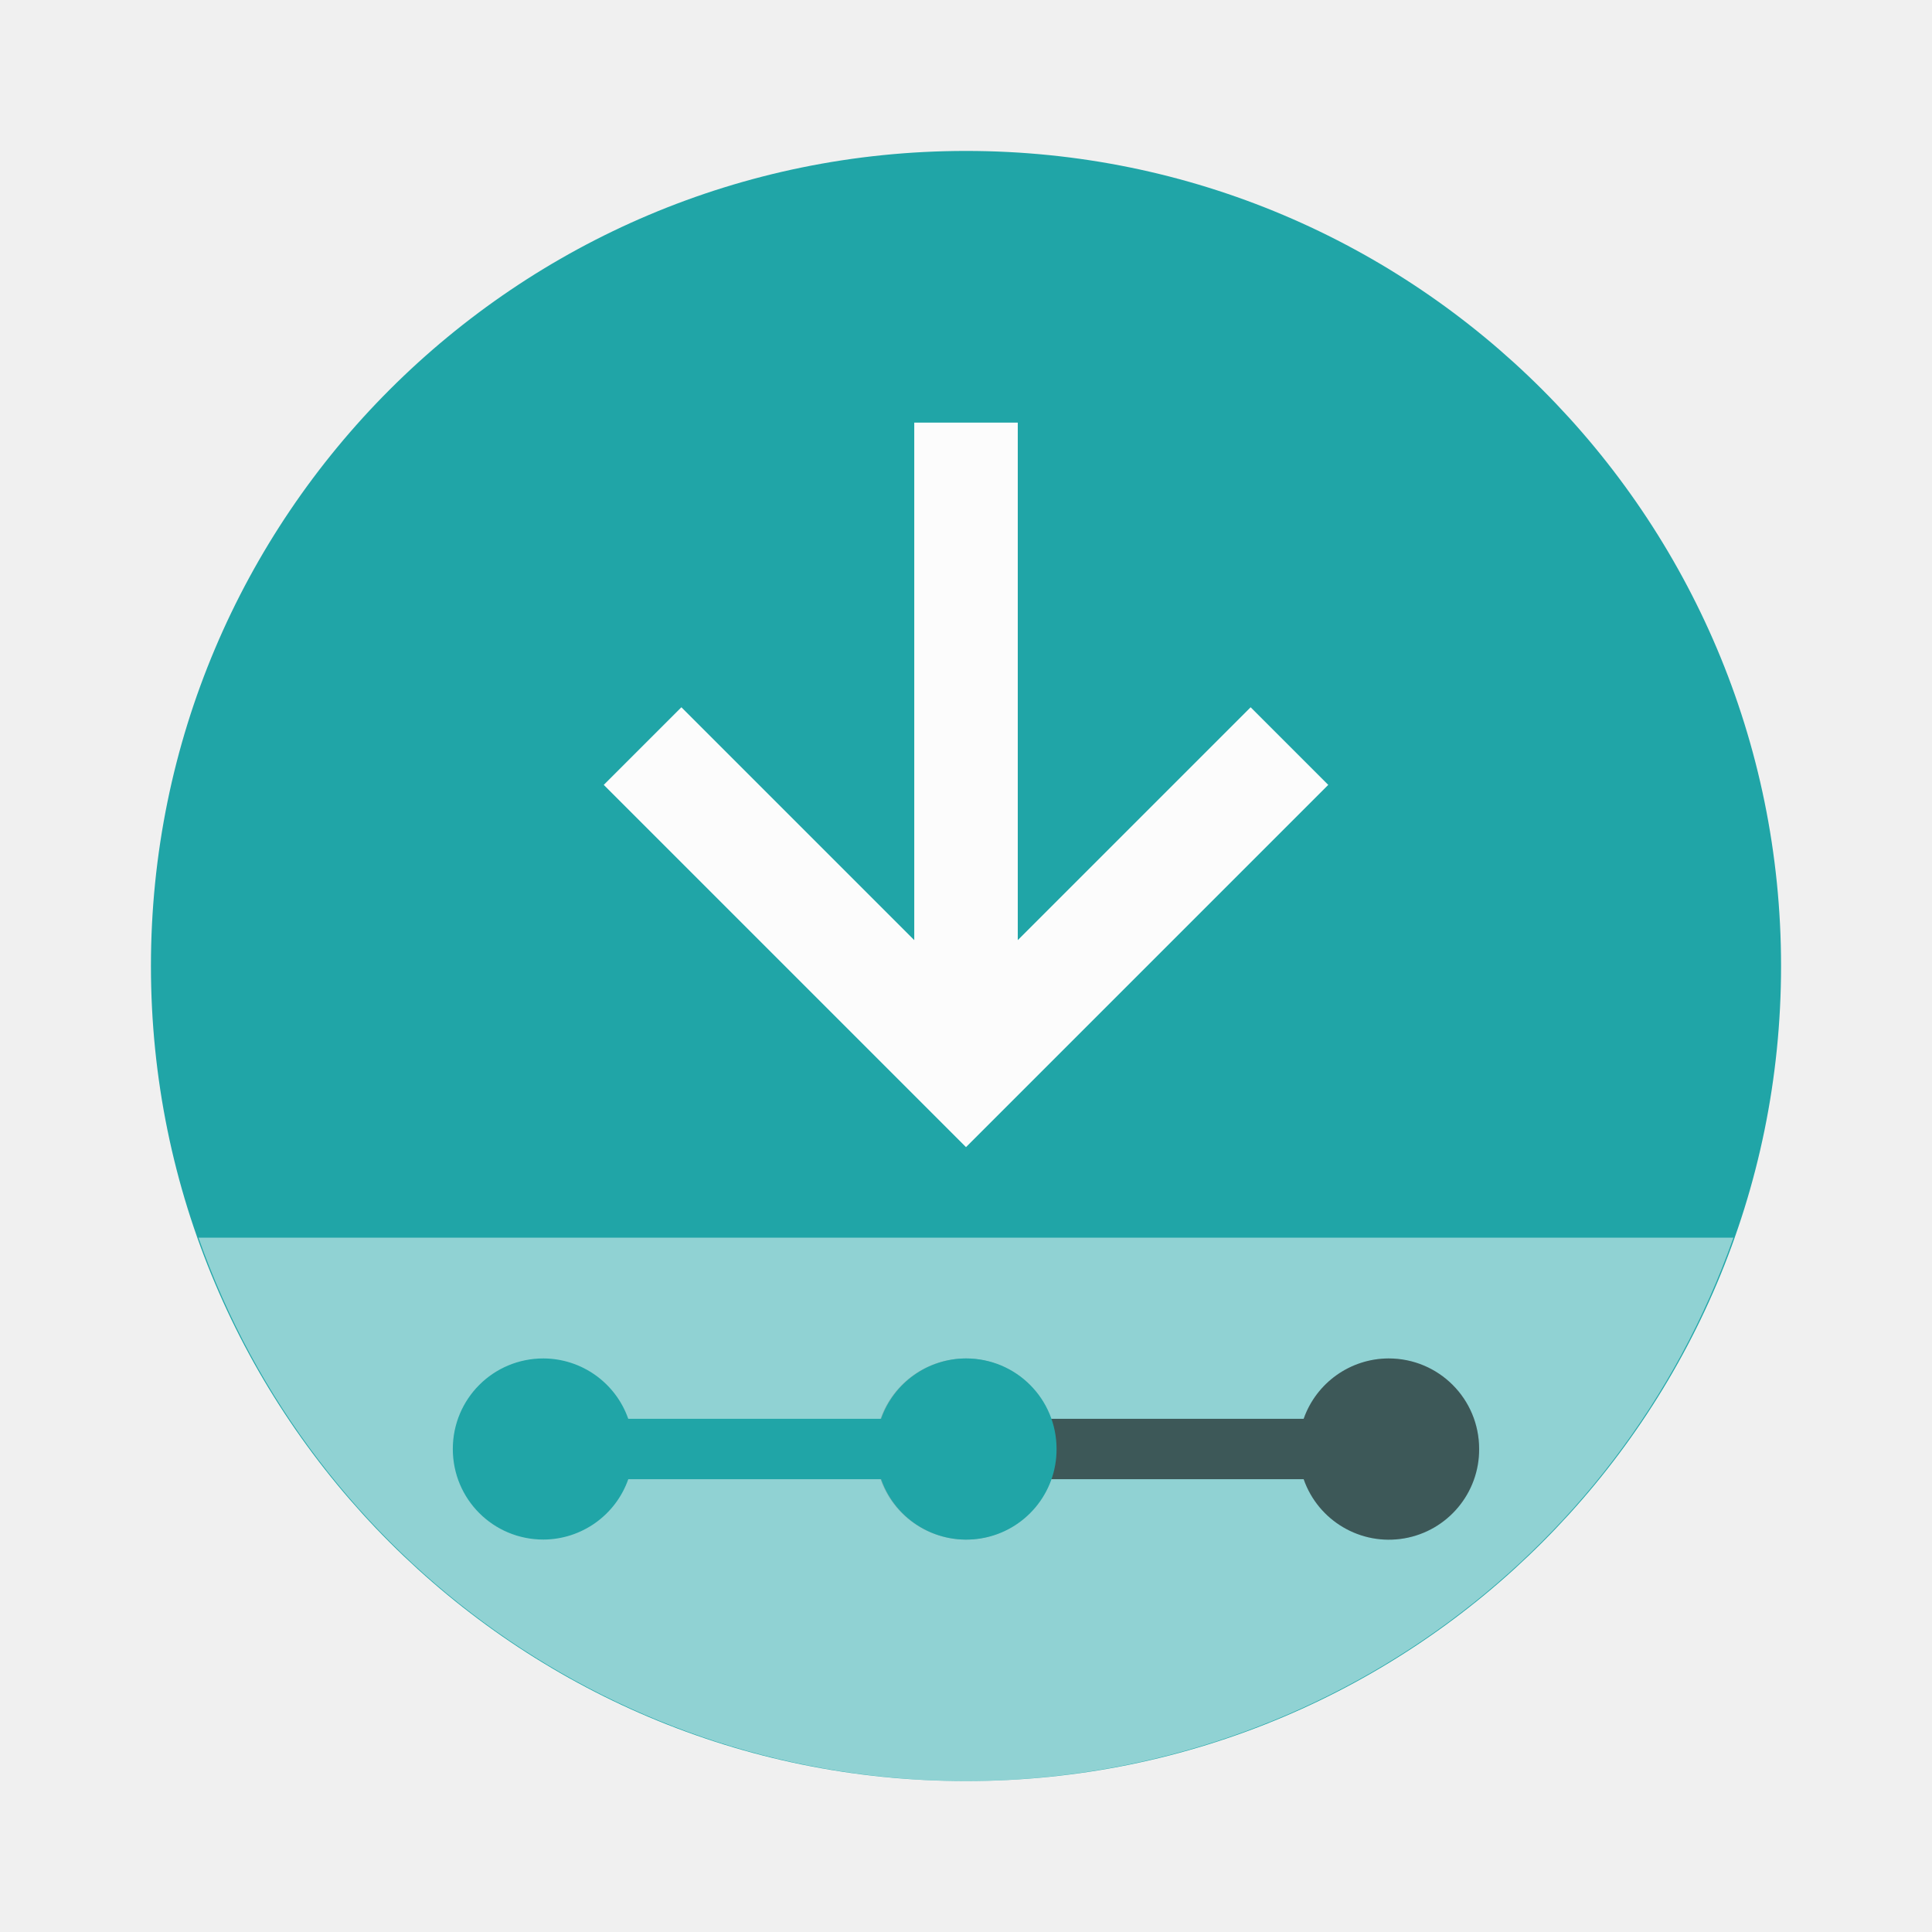
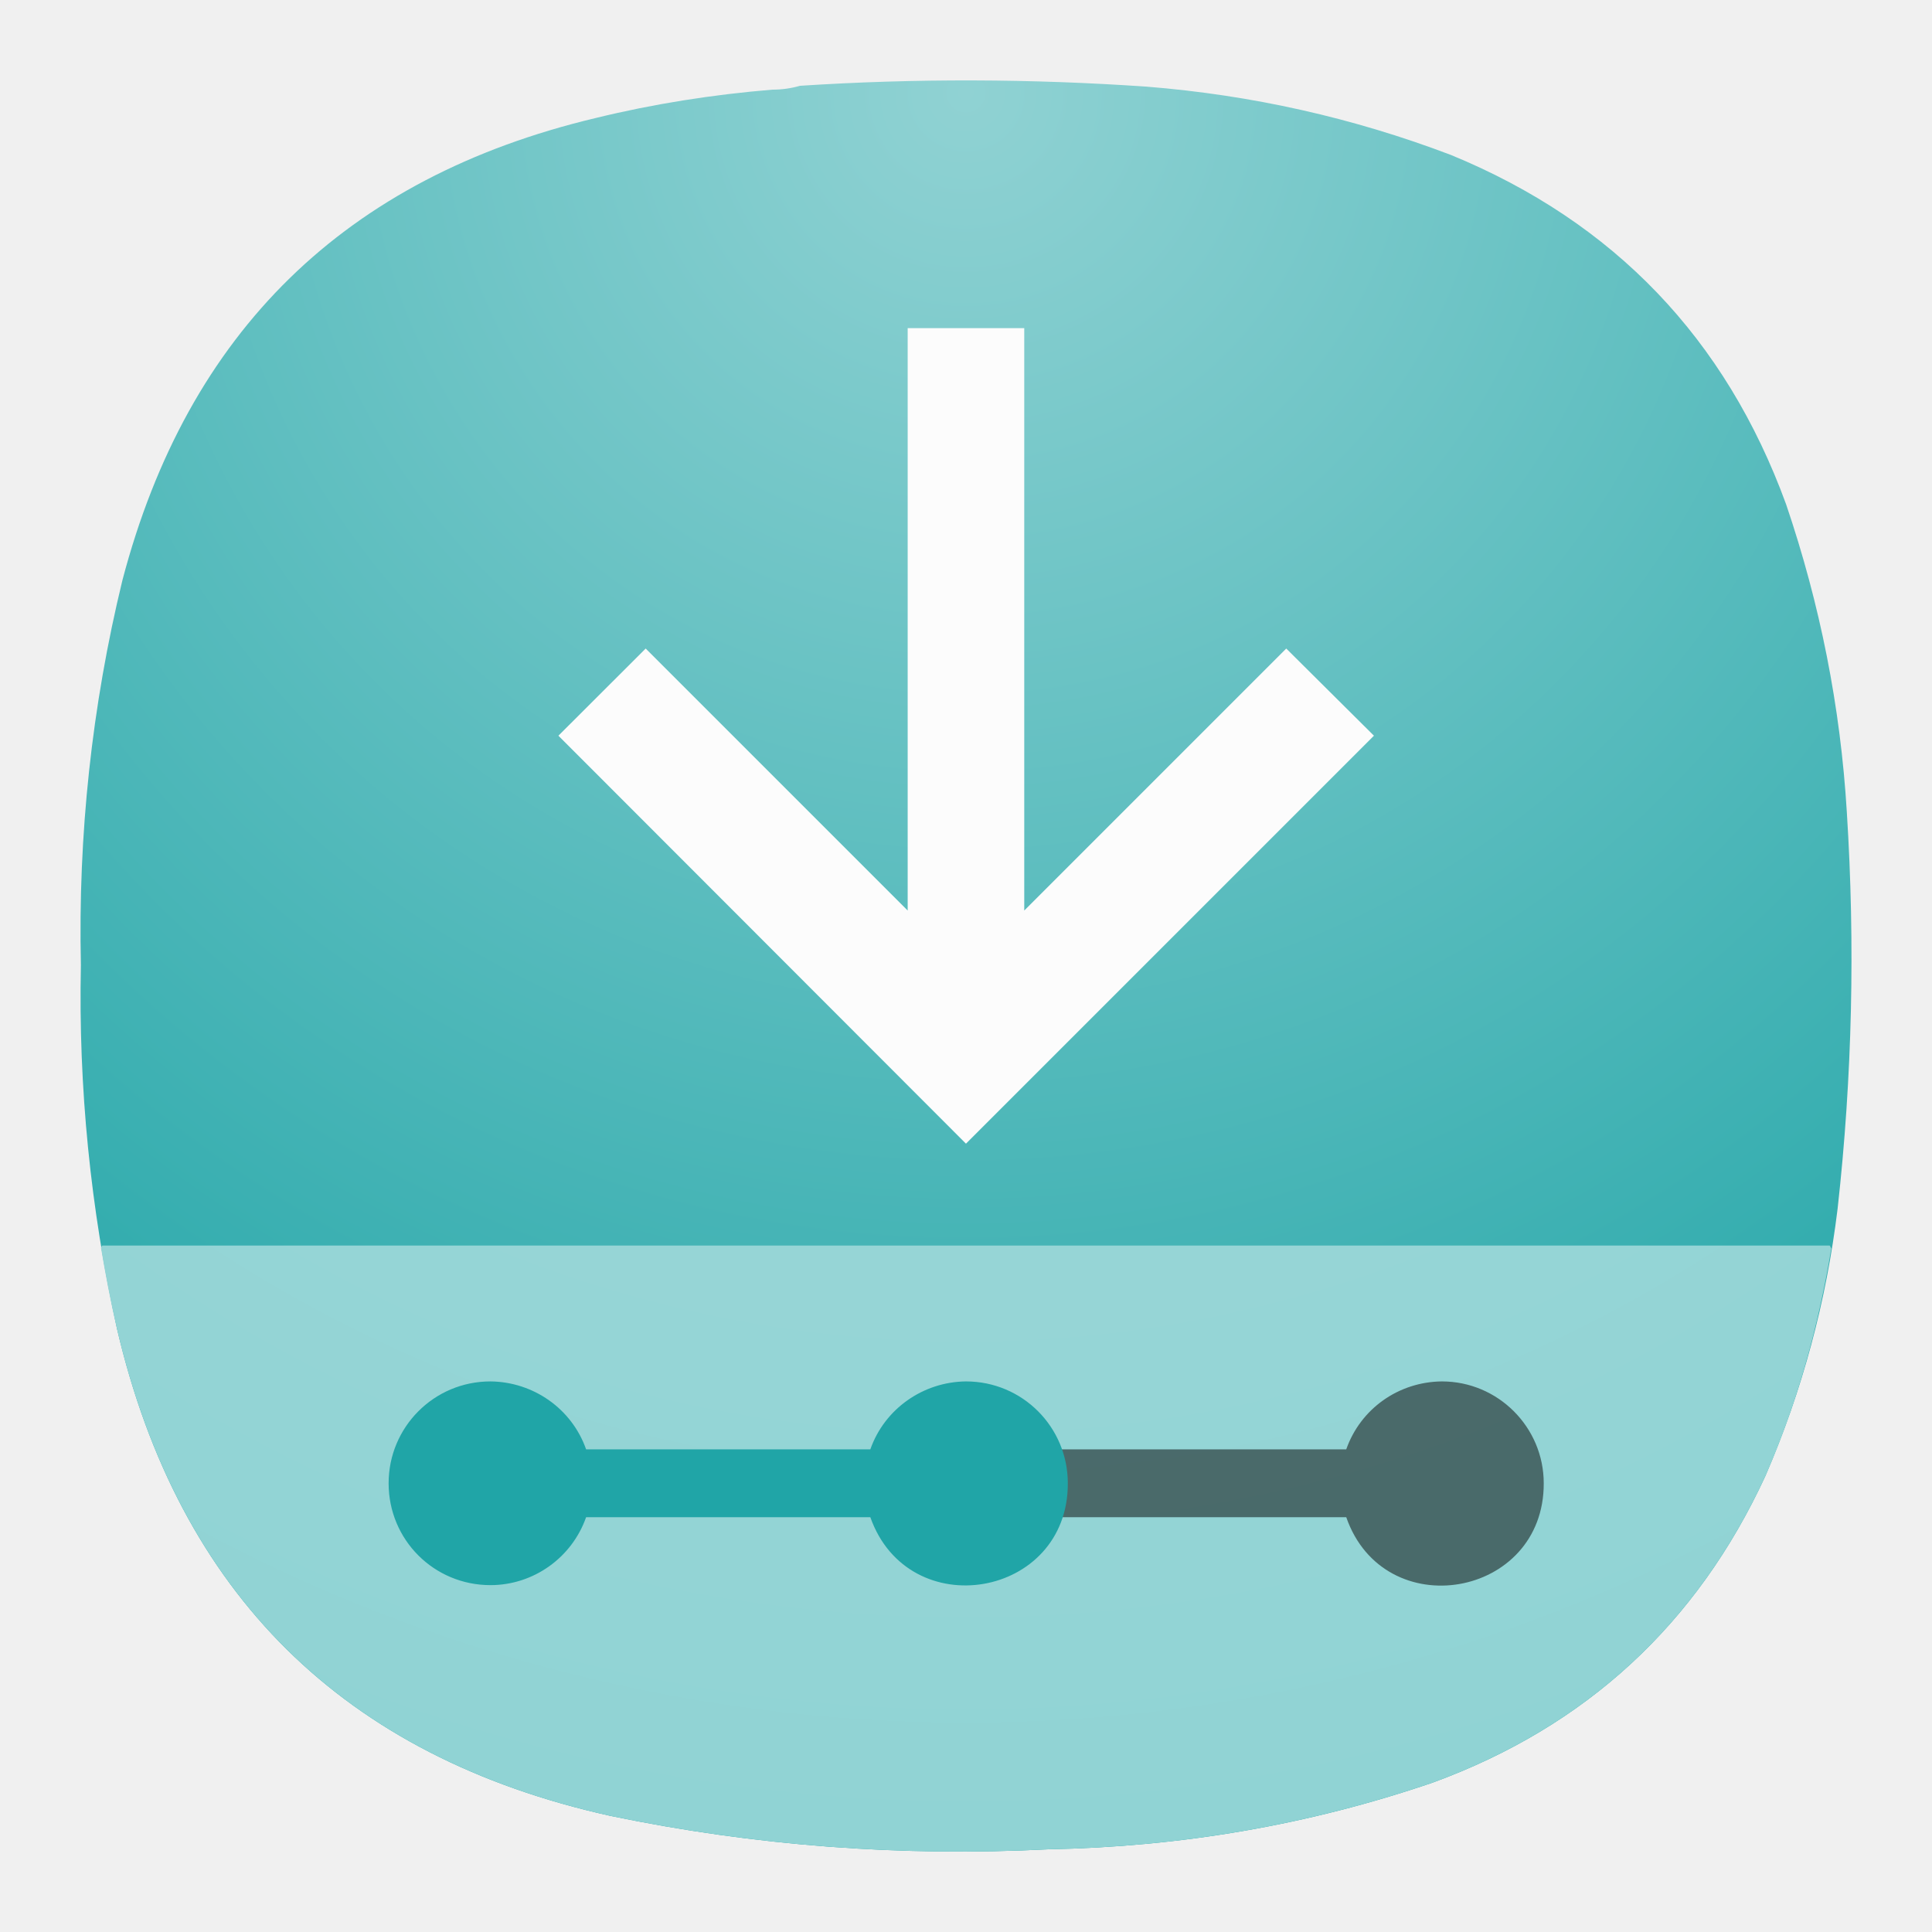
- <svg xmlns="http://www.w3.org/2000/svg" width="64" height="64">
-   <circle cx="32" cy="32" r="27" fill="#20a5a7" fill-rule="evenodd" style="paint-order:stroke fill markers" />
-   <path d="M6.574 41A27 27 0 0 0 32 59a27 27 0 0 0 25.422-18H6.574z" fill="#fff" fill-rule="evenodd" opacity=".5" style="paint-order:stroke fill markers" />
-   <path d="M32 45c-1.662 0-3 1.338-3 3s1.338 3 3 3a2.993 2.993 0 0 0 2.813-2h8.375A2.99 2.99 0 0 0 49 48c0-1.662-1.338-3-3-3a2.993 2.993 0 0 0-2.813 2h-8.375A2.99 2.99 0 0 0 32 45" fill="#232629" opacity=".2" />
-   <path d="M34.81 49h8.375a2.99 2.99 0 0 0 5.813-1c0-1.662-1.338-3-3-3a2.993 2.993 0 0 0-2.813 2H34.81c.188 1 .188 1 0 2" opacity=".5" />
-   <path d="M18 45c-1.662 0-3 1.338-3 3s1.338 3 3 3a2.993 2.993 0 0 0 2.813-2h8.375A2.99 2.99 0 0 0 35 48c0-1.662-1.338-3-3-3a2.993 2.993 0 0 0-2.813 2h-8.375A2.99 2.99 0 0 0 18 45" fill="#20a5a7" />
-   <path d="M30.286 14v17.143l-7.714-7.714L20 26l12 12 12-12-2.571-2.571-7.714 7.714V14z" fill="#fcfcfc" />
+ <svg xmlns="http://www.w3.org/2000/svg" width="24" height="24" version="1.1" id="svg58794" xml:space="preserve">
+   <defs id="defs58798">
+     <radialGradient id="radialGradient60733" cx="0" cy="0" r="1" gradientUnits="userSpaceOnUse" gradientTransform="matrix(0,22,-22,0,11.99999,0.9648008)">
+       <stop stop-color="#D6B1FF" id="stop60729" offset="0" style="stop-color:#a3dadb;stop-opacity:1;" />
+       <stop offset="1" stop-color="#A75DFA" id="stop60731" style="stop-color:#90d3d4;stop-opacity:1;" />
+     </radialGradient>
+     <radialGradient id="paint0_radial_4_408" cx="0" cy="0" r="1" gradientUnits="userSpaceOnUse" gradientTransform="matrix(0,22,-22,0,11.99999,0.9648008)">
+       <stop stop-color="#D6B1FF" id="stop58921" offset="0" style="stop-color:#90d2d3;stop-opacity:1;" />
+       <stop offset="1" stop-color="#A75DFA" id="stop58923" style="stop-color:#20a5a7;stop-opacity:1;" />
+     </radialGradient>
+     <radialGradient fx="0" fy="0" cx="0" cy="0" r="1" gradientUnits="userSpaceOnUse" gradientTransform="matrix(0,16.5,-16.5,0,8.99999,0.723601)" spreadMethod="pad" id="radialGradient60965">
+       <stop style="stop-opacity:1;stop-color:#90d2d3" offset="0" id="stop60961" />
+       <stop style="stop-opacity:1;stop-color:#20a5a7" offset="1" id="stop60963" />
+     </radialGradient>
+     <radialGradient fx="0" fy="0" cx="0" cy="0" r="1" gradientUnits="userSpaceOnUse" gradientTransform="matrix(0,16.5,-16.5,0,8.99999,0.723601)" spreadMethod="pad" id="radialGradient60983">
+       <stop style="stop-opacity:1;stop-color:#a3dadb" offset="0" id="stop60979" />
+       <stop style="stop-opacity:1;stop-color:#90d3d4" offset="1" id="stop60981" />
+     </radialGradient>
+     <clipPath clipPathUnits="userSpaceOnUse" id="clipPath60993">
+       <path d="M 0,0 H 49 V 49 H 0 Z" id="path60991" />
+     </clipPath>
+     <radialGradient fx="0" fy="0" cx="0" cy="0" r="1" gradientUnits="userSpaceOnUse" gradientTransform="matrix(0,16.5,-16.5,0,8.99999,0.723601)" spreadMethod="pad" id="radialGradient60965-4">
+       <stop style="stop-opacity:1;stop-color:#90d2d3" offset="0" id="stop60961-7" />
+       <stop style="stop-opacity:1;stop-color:#20a5a7" offset="1" id="stop60963-4" />
+     </radialGradient>
+     <radialGradient fx="0" fy="0" cx="0" cy="0" r="1" gradientUnits="userSpaceOnUse" gradientTransform="matrix(0,16.5,-16.5,0,8.99999,0.723601)" spreadMethod="pad" id="radialGradient60983-4">
+       <stop style="stop-opacity:1;stop-color:#a3dadb" offset="0" id="stop60979-3" />
+       <stop style="stop-opacity:1;stop-color:#90d3d4" offset="1" id="stop60981-0" />
+     </radialGradient>
+     <clipPath clipPathUnits="userSpaceOnUse" id="clipPath60993-7">
+       <path d="M 0,0 H 49 V 49 H 0 Z" id="path60991-8" />
+     </clipPath>
+   </defs>
+   <g id="g60949" transform="matrix(1.333333,0,0,1.333333,-4.5225532e-4,0.03511966)">
+     <g id="g60951">
+       <g id="g60953">
+         <g id="g60959">
+           <path d="m 7.195,0.809 c 0.09,0 0.176,-0.012 0.258,-0.036 1.078,-0.07 2.156,-0.066 3.231,0.008 0.976,0.078 1.921,0.289 2.836,0.637 1.519,0.625 2.558,1.711 3.121,3.254 0.316,0.93 0.507,1.887 0.566,2.871 0.078,1.23 0.051,2.461 -0.086,3.691 -0.105,0.864 -0.328,1.692 -0.672,2.489 -0.637,1.382 -1.672,2.336 -3.101,2.859 C 12.191,16.977 11,17.18 9.773,17.203 8.398,17.273 7.035,17.172 5.684,16.891 3.203,16.34 1.668,14.824 1.09,12.352 0.844,11.234 0.73,10.109 0.754,8.965 0.727,7.754 0.855,6.555 1.141,5.379 1.75,3.062 3.219,1.629 5.547,1.074 6.09,0.941 6.641,0.855 7.195,0.809 Z" style="fill:url(#radialGradient60965-4);fill-rule:evenodd;stroke:none" id="path60967" />
+         </g>
+       </g>
+     </g>
+     <g id="g60969">
+       <g id="g60971">
+         <g id="g60977">
+           <path d="m 0.953,11.578 c -0.004,0.008 -0.008,0.012 -0.012,0.02 0.043,0.254 0.09,0.504 0.149,0.754 0.578,2.472 2.113,3.988 4.594,4.539 1.351,0.281 2.714,0.382 4.089,0.312 1.227,-0.023 2.415,-0.226 3.575,-0.621 1.429,-0.523 2.464,-1.477 3.101,-2.859 0.297,-0.68 0.492,-1.387 0.613,-2.118 -0.007,-0.007 -0.007,-0.019 -0.015,-0.027 z" style="fill:url(#radialGradient60983-4);stroke:none" id="path60985" />
+         </g>
+       </g>
+     </g>
+     <g id="g60987">
+       <g id="g60989" />
+       <g id="g61001">
+         <g clip-path="url(#clipPath60993-7)" opacity="0.5" id="g60999">
+           <g id="g60997">
+             <path d="m 9.891,14.109 h 2.652 c 0.352,1.012 1.844,0.754 1.84,-0.316 0,-0.523 -0.426,-0.949 -0.949,-0.949 -0.403,0.004 -0.758,0.254 -0.891,0.633 H 9.891 c 0.058,0.316 0.058,0.316 0,0.632" style="fill:#000000;fill-opacity:1;fill-rule:nonzero;stroke:none" id="path60995" />
+           </g>
+         </g>
+       </g>
+     </g>
+     <path d="m 4.57,12.844 c -0.527,0 -0.949,0.426 -0.949,0.949 0,0.527 0.422,0.949 0.949,0.949 0.399,0 0.758,-0.254 0.891,-0.633 h 2.648 c 0.356,1.008 1.844,0.754 1.84,-0.316 C 9.949,13.27 9.527,12.844 9,12.844 8.602,12.848 8.242,13.098 8.109,13.477 H 5.461 C 5.328,13.098 4.969,12.848 4.57,12.844" style="fill:#20a5a7;fill-opacity:1;fill-rule:nonzero;stroke:none" id="path61003" />
+     <path d="M 8.457,3.031 V 8.457 L 6.016,6.016 5.203,6.828 9,10.629 12.801,6.828 11.984,6.016 9.543,8.457 V 3.031 Z" style="fill:#fcfcfc;fill-opacity:1;fill-rule:nonzero;stroke:none" id="path61005" />
+   </g>
</svg>
